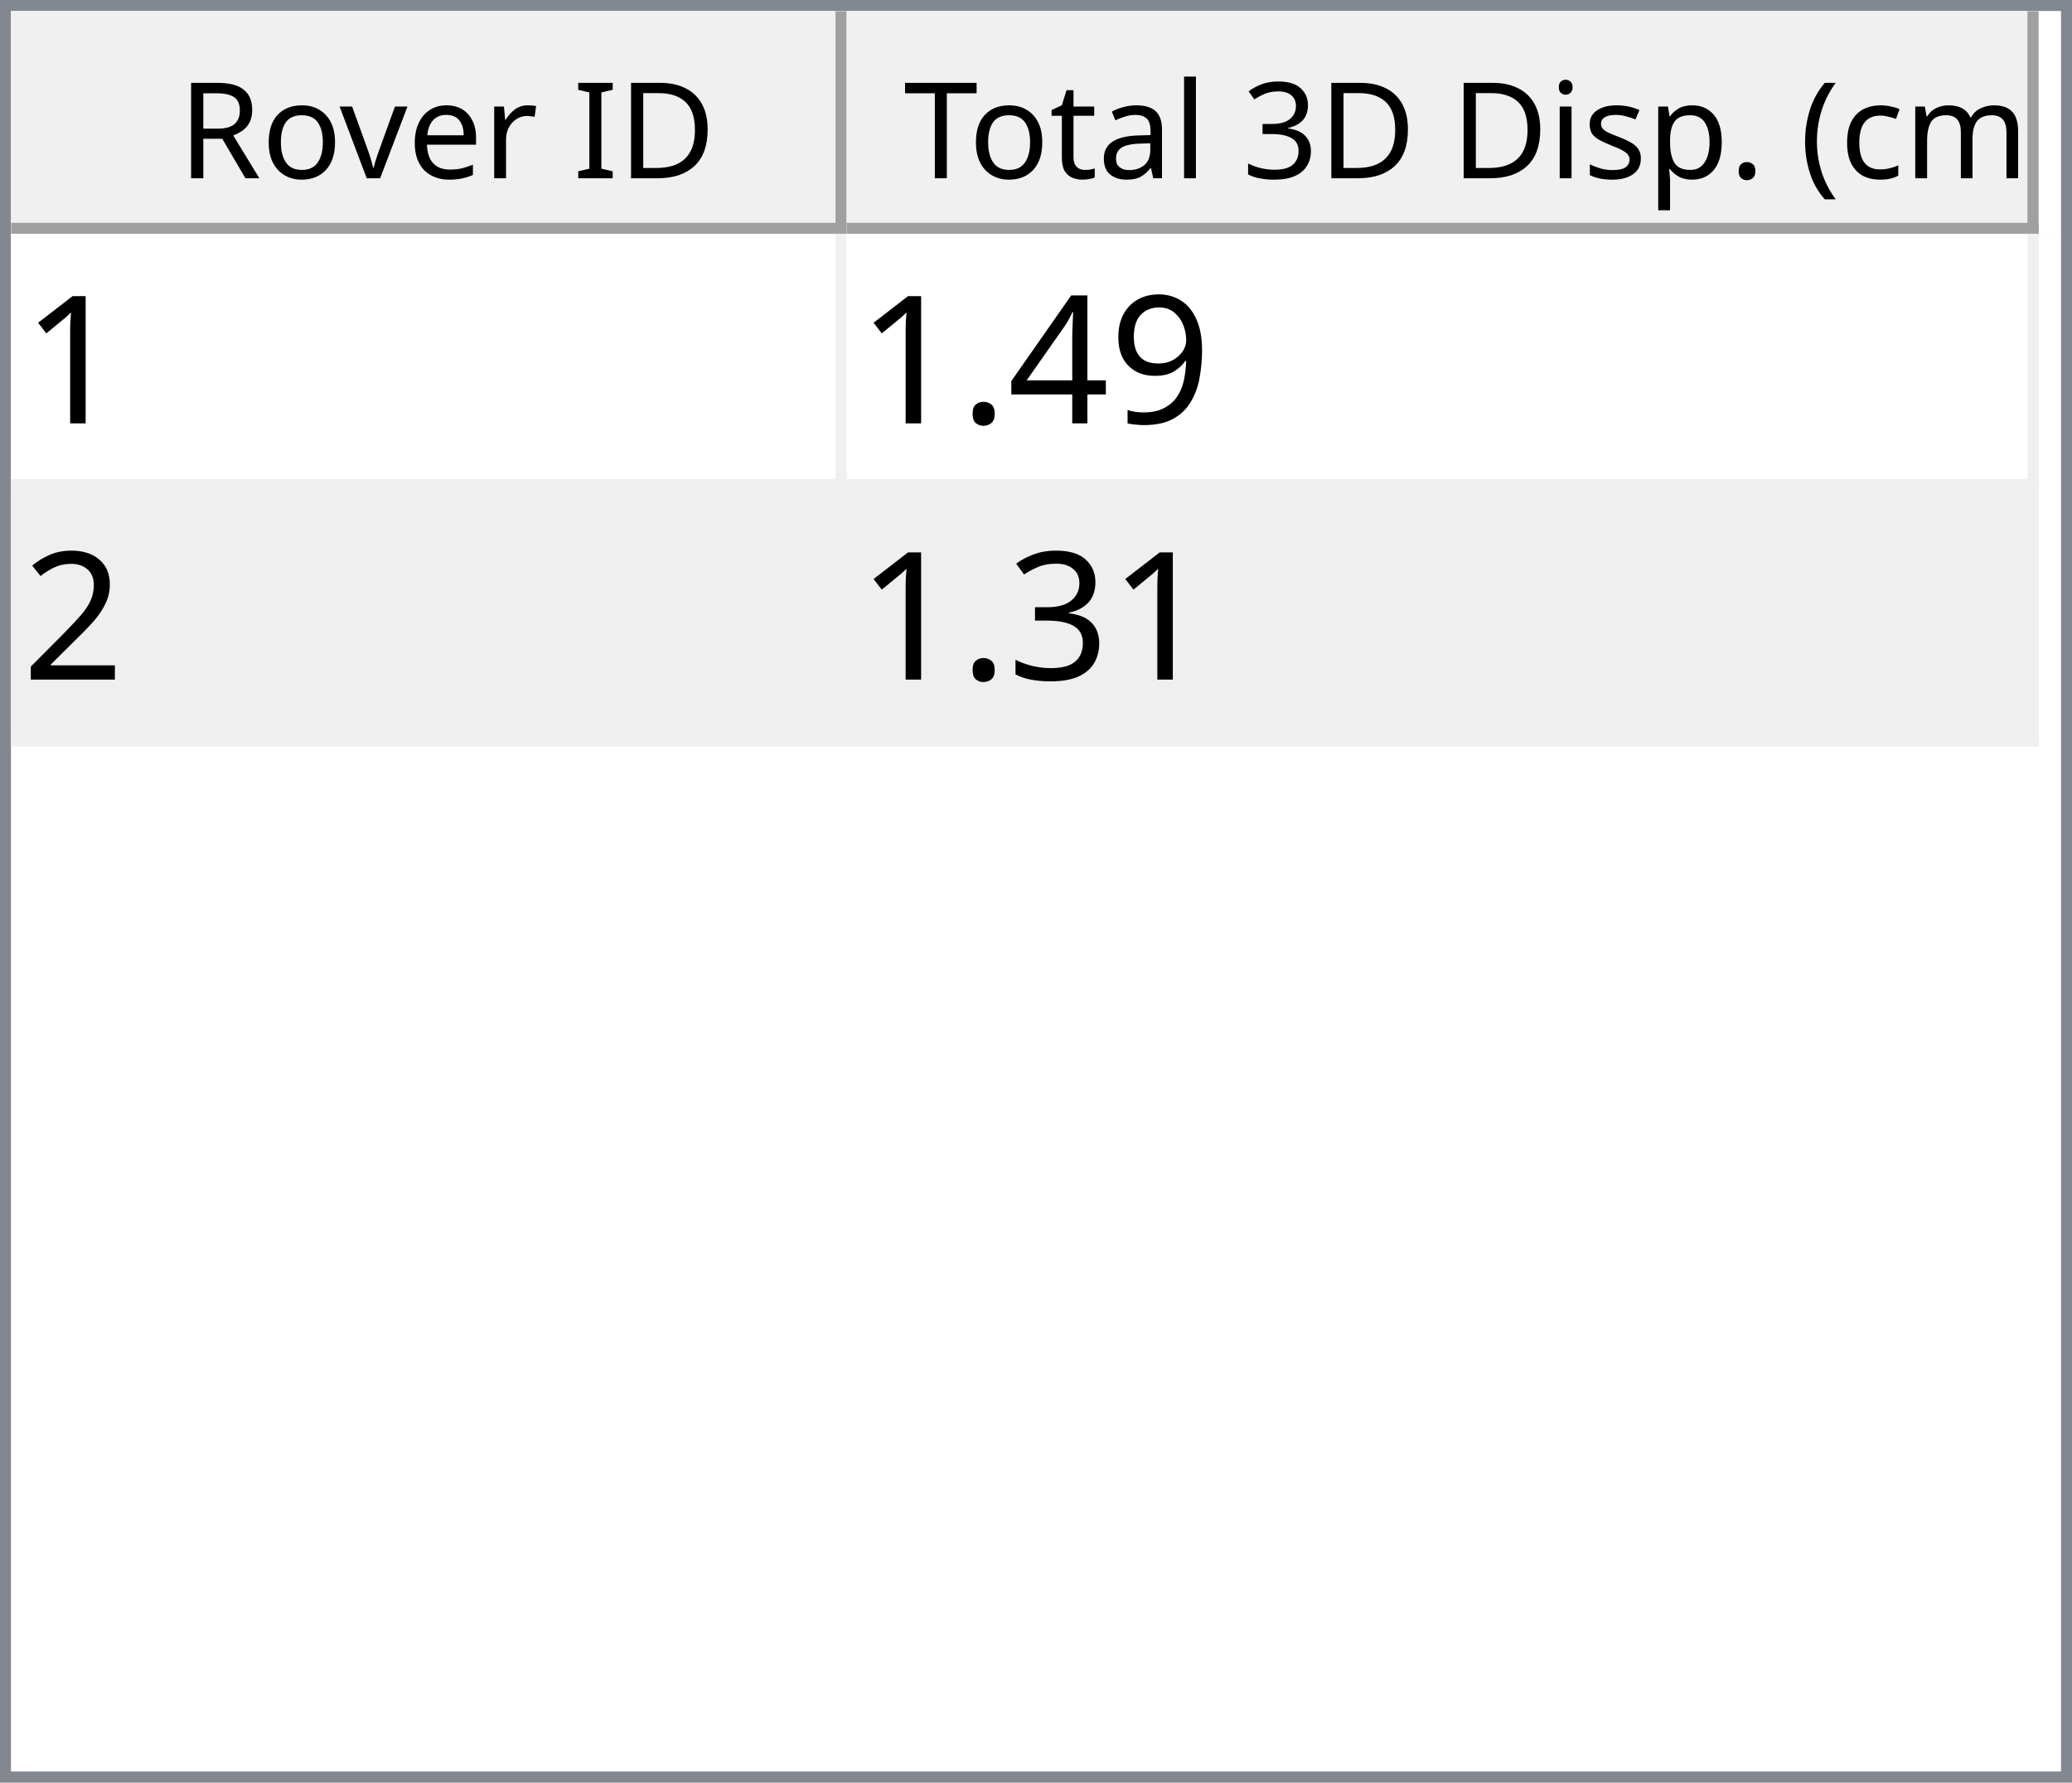
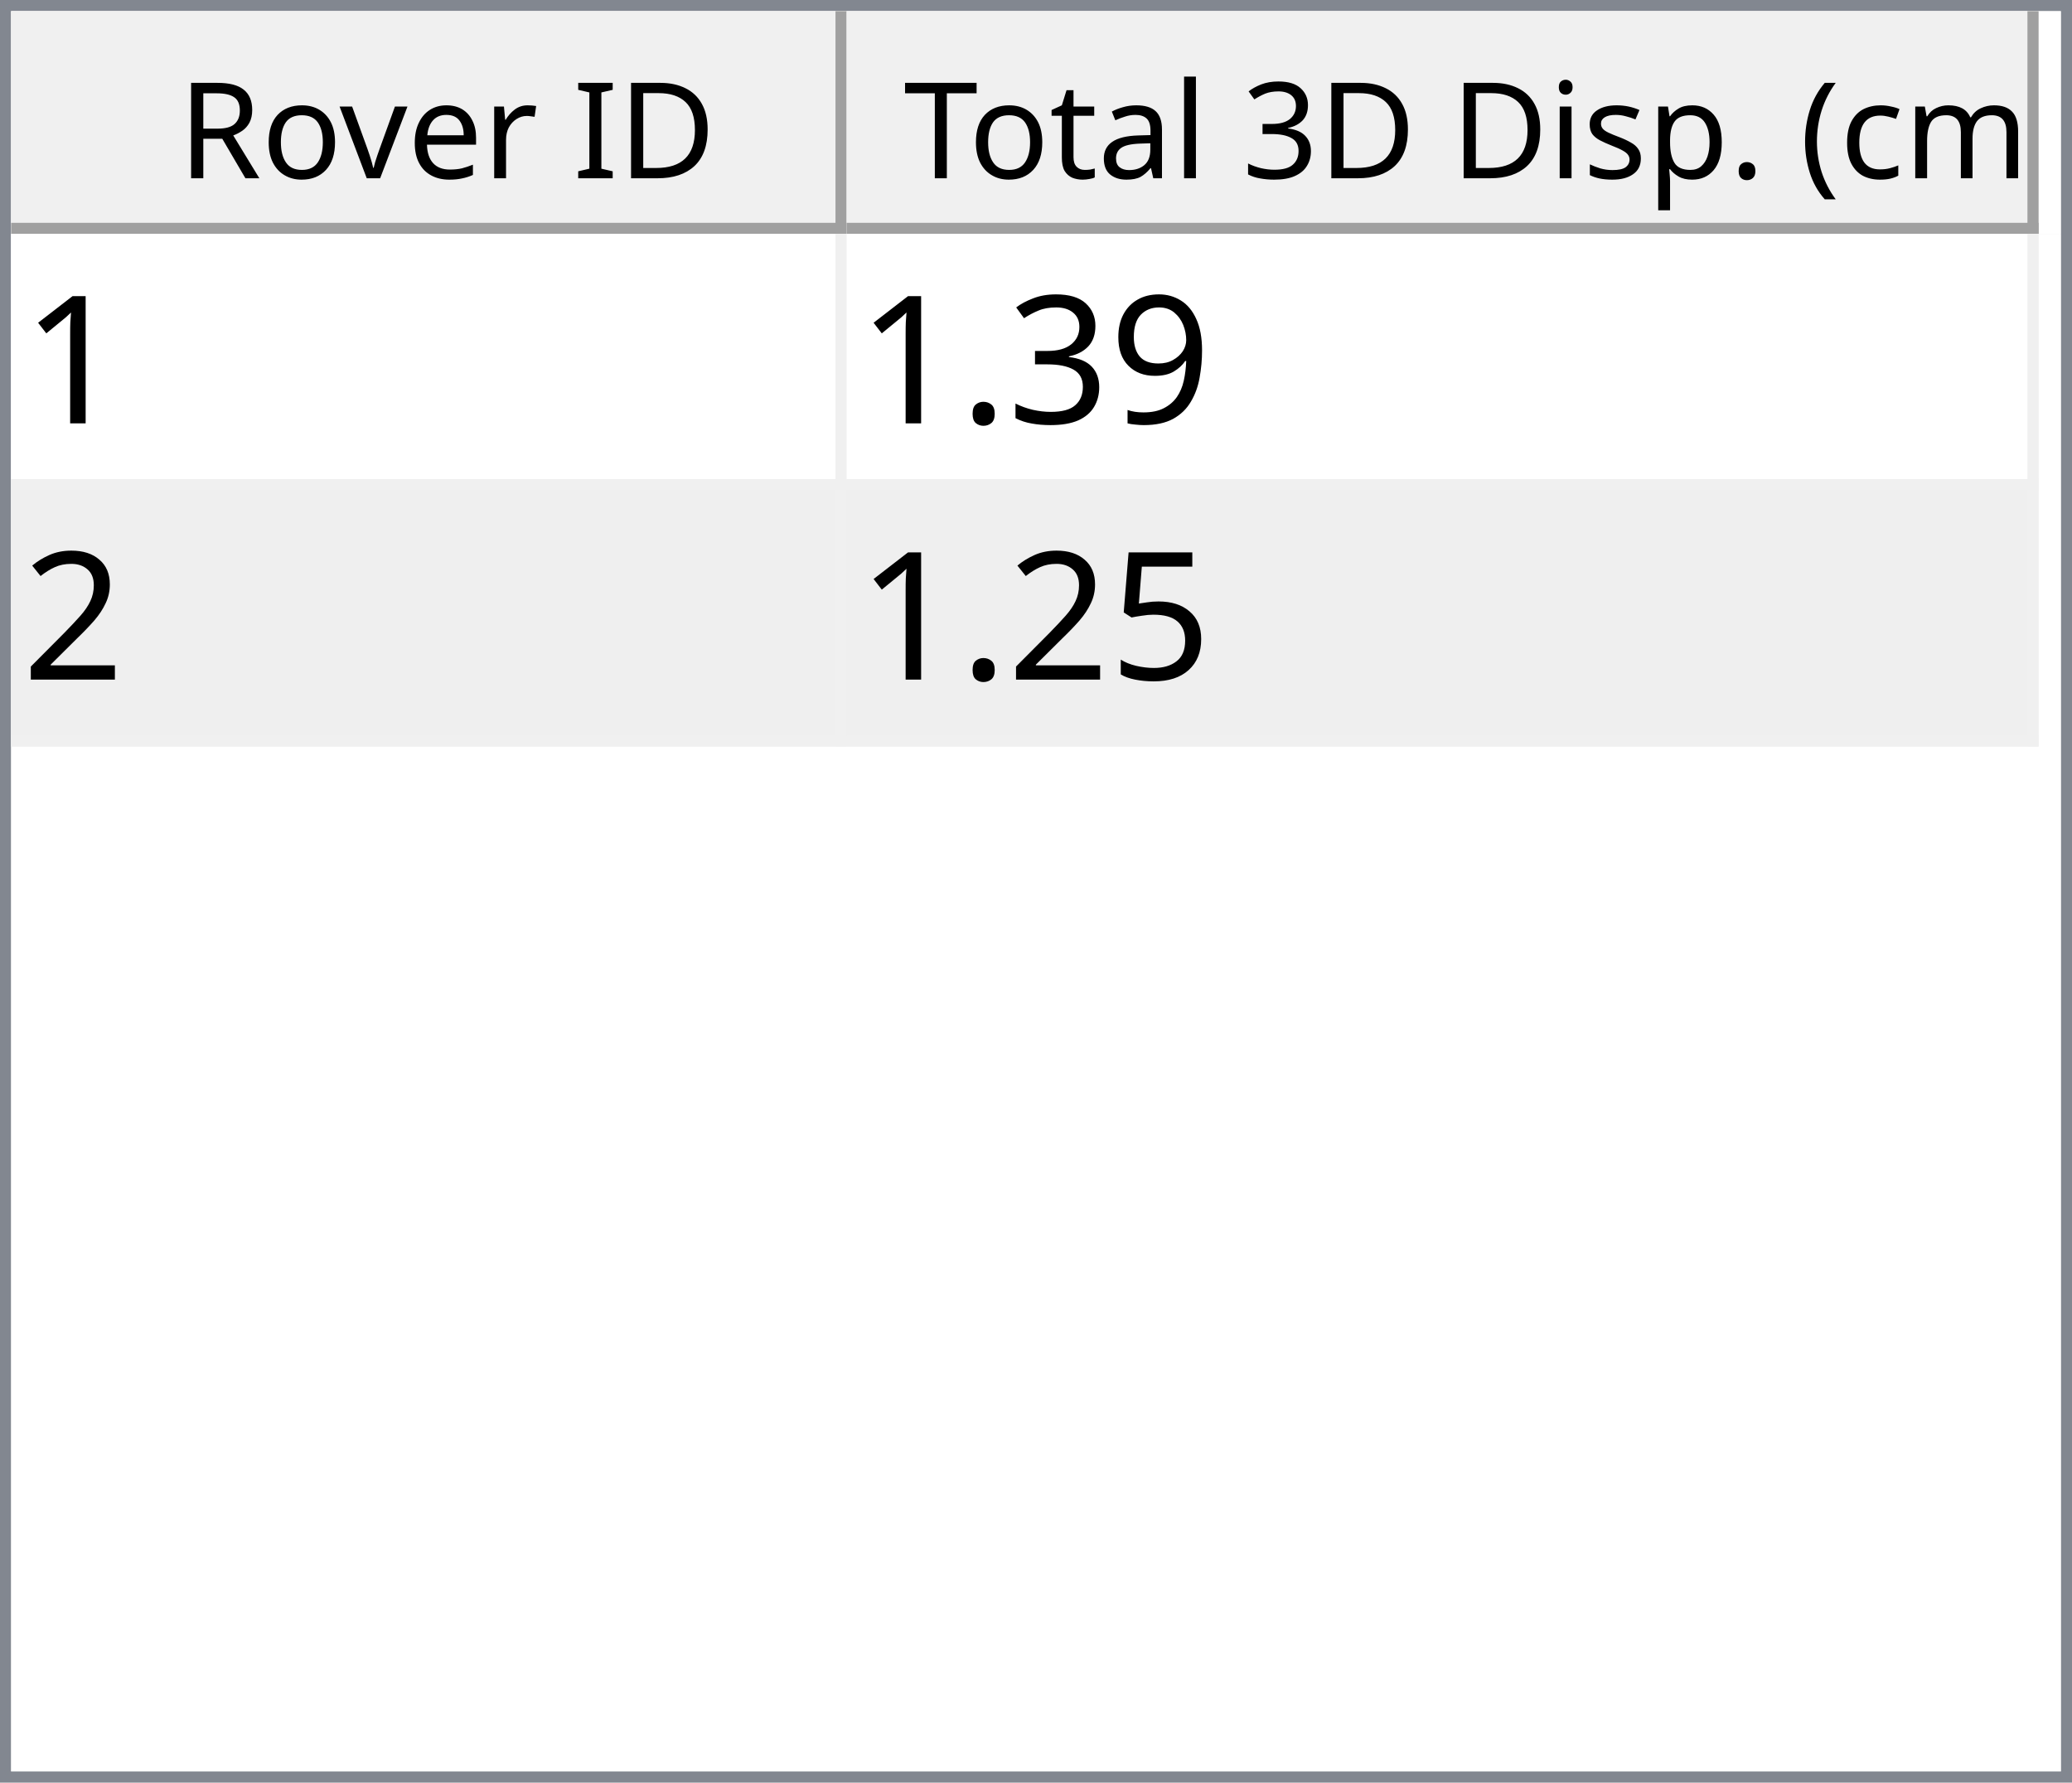
<svg xmlns="http://www.w3.org/2000/svg" style="fill-opacity:1; color-rendering:auto; color-interpolation:auto; text-rendering:auto; stroke:black; stroke-linecap:square; stroke-miterlimit:10; shape-rendering:auto; stroke-opacity:1; fill:black; stroke-dasharray:none; font-weight:normal; stroke-width:1; font-family:'Dialog'; font-style:normal; stroke-linejoin:miter; font-size:12px; stroke-dashoffset:0; image-rendering:auto;" width="186" height="160">
  <defs id="genericDefs" />
  <g>
    <defs id="defs1">
      <clipPath clipPathUnits="userSpaceOnUse" id="clipPath1">
        <path d="M0 0 L186 0 L186 160 L0 160 L0 0 Z" />
      </clipPath>
      <clipPath clipPathUnits="userSpaceOnUse" id="clipPath2">
        <path d="M0 0 L0 160 L186 160 L186 0 Z" />
      </clipPath>
      <clipPath clipPathUnits="userSpaceOnUse" id="clipPath3">
        <path d="M0 0 L0 20 L184 20 L184 0 Z" />
      </clipPath>
      <clipPath clipPathUnits="userSpaceOnUse" id="clipPath4">
        <path d="M0 0 L0 20 L75 20 L75 0 Z" />
      </clipPath>
      <clipPath clipPathUnits="userSpaceOnUse" id="clipPath5">
        <path d="M1 1 L1 19 L74 19 L74 1 Z" />
      </clipPath>
      <clipPath clipPathUnits="userSpaceOnUse" id="clipPath6">
        <path d="M0 0 L0 18 L73 18 L73 0 Z" />
      </clipPath>
      <clipPath clipPathUnits="userSpaceOnUse" id="clipPath7">
        <path d="M-0.5 -0.5 L-0.5 19.5 L74.5 19.5 L74.5 -0.5 Z" />
      </clipPath>
      <clipPath clipPathUnits="userSpaceOnUse" id="clipPath8">
        <path d="M0 0 L0 20 L107 20 L107 0 Z" />
      </clipPath>
      <clipPath clipPathUnits="userSpaceOnUse" id="clipPath9">
        <path d="M1 1 L1 19 L106 19 L106 1 Z" />
      </clipPath>
      <clipPath clipPathUnits="userSpaceOnUse" id="clipPath10">
        <path d="M0 0 L0 18 L105 18 L105 0 Z" />
      </clipPath>
      <clipPath clipPathUnits="userSpaceOnUse" id="clipPath11">
        <path d="M-0.5 -0.5 L-0.5 19.5 L106.5 19.5 L106.5 -0.5 Z" />
      </clipPath>
      <clipPath clipPathUnits="userSpaceOnUse" id="clipPath12">
        <path d="M0 0 L0 138 L184 138 L184 0 Z" />
      </clipPath>
      <clipPath clipPathUnits="userSpaceOnUse" id="clipPath13">
        <path d="M0 0 L0 46 L182 46 L182 0 Z" />
      </clipPath>
      <clipPath clipPathUnits="userSpaceOnUse" id="clipPath14">
        <path d="M-0.5 -0.5 L-0.5 45.5 L181.5 45.5 L181.5 -0.5 Z" />
      </clipPath>
      <clipPath clipPathUnits="userSpaceOnUse" id="clipPath15">
        <path d="M0 0 L0 22 L74 22 L74 0 Z" />
      </clipPath>
      <clipPath clipPathUnits="userSpaceOnUse" id="clipPath16">
        <path d="M0 0 L0 22 L106 22 L106 0 Z" />
      </clipPath>
      <font horiz-adv-x="64.551" id="font1">
        <font-face ascent="107.91" descent="25.098" units-per-em="100" style="font-style:normal; font-family:Segoe UI; font-weight:normal;" />
        <missing-glyph horiz-adv-x="64.551" d="M8.109 0 L8.109 68.266 L56.453 68.266 L56.453 0 L8.109 0 ZM15.328 7.234 L49.219 7.234 L49.219 61.031 L15.328 61.031 L15.328 7.234 Z" />
        <glyph unicode="D" horiz-adv-x="70.117" d="M9.188 0 L9.188 70.016 L28.516 70.016 Q65.531 70.016 65.531 35.891 Q65.531 19.672 55.25 9.836 Q44.969 0 27.734 0 L9.188 0 ZM17.391 62.594 L17.391 7.422 L27.828 7.422 Q41.609 7.422 49.273 14.797 Q56.938 22.172 56.938 35.688 Q56.938 62.594 28.328 62.594 L17.391 62.594 Z" />
        <glyph unicode="I" horiz-adv-x="26.611" d="M17.391 0 L9.188 0 L9.188 70.016 L17.391 70.016 L17.391 0 Z" />
        <glyph unicode=" " horiz-adv-x="27.393" d="" />
        <glyph unicode="r" horiz-adv-x="34.766" d="M34.188 41.891 Q32.078 43.5 28.125 43.5 Q23 43.5 19.555 38.672 Q16.109 33.844 16.109 25.484 L16.109 0 L8.109 0 L8.109 50 L16.109 50 L16.109 39.703 L16.312 39.703 Q18.016 44.969 21.531 47.922 Q25.047 50.875 29.391 50.875 Q32.516 50.875 34.188 50.203 L34.188 41.891 Z" />
        <glyph unicode="e" horiz-adv-x="52.295" d="M48.297 23 L12.984 23 Q13.188 14.656 17.484 10.109 Q21.781 5.562 29.297 5.562 Q37.75 5.562 44.828 11.141 L44.828 3.609 Q38.234 -1.172 27.391 -1.172 Q16.797 -1.172 10.742 5.641 Q4.688 12.453 4.688 24.812 Q4.688 36.469 11.305 43.82 Q17.922 51.172 27.734 51.172 Q37.547 51.172 42.922 44.828 Q48.297 38.484 48.297 27.203 L48.297 23 ZM40.094 29.781 Q40.047 36.719 36.75 40.578 Q33.453 44.438 27.594 44.438 Q21.922 44.438 17.969 40.383 Q14.016 36.328 13.094 29.781 L40.094 29.781 Z" />
        <glyph unicode="v" horiz-adv-x="47.9" d="M47.406 50 L27.484 0 L19.625 0 L0.688 50 L9.469 50 L22.172 13.672 Q23.578 9.672 23.922 6.688 L24.125 6.688 Q24.609 10.453 25.688 13.484 L38.969 50 L47.406 50 Z" />
        <glyph unicode="o" horiz-adv-x="58.594" d="M29 -1.172 Q17.922 -1.172 11.305 5.836 Q4.688 12.844 4.688 24.422 Q4.688 37.016 11.57 44.094 Q18.453 51.172 30.172 51.172 Q41.359 51.172 47.633 44.289 Q53.906 37.406 53.906 25.203 Q53.906 13.234 47.141 6.031 Q40.375 -1.172 29 -1.172 ZM29.594 44.438 Q21.875 44.438 17.383 39.188 Q12.891 33.938 12.891 24.703 Q12.891 15.828 17.43 10.695 Q21.969 5.562 29.594 5.562 Q37.359 5.562 41.531 10.594 Q45.703 15.625 45.703 24.906 Q45.703 34.281 41.531 39.359 Q37.359 44.438 29.594 44.438 Z" />
        <glyph unicode="R" horiz-adv-x="59.814" d="M59.375 0 L49.609 0 L37.891 19.625 Q36.281 22.359 34.766 24.289 Q33.25 26.219 31.664 27.438 Q30.078 28.656 28.25 29.219 Q26.422 29.781 24.125 29.781 L17.391 29.781 L17.391 0 L9.188 0 L9.188 70.016 L30.078 70.016 Q34.672 70.016 38.555 68.867 Q42.438 67.719 45.289 65.375 Q48.141 63.031 49.758 59.547 Q51.375 56.062 51.375 51.375 Q51.375 47.703 50.273 44.656 Q49.172 41.609 47.148 39.211 Q45.125 36.812 42.266 35.133 Q39.406 33.453 35.844 32.516 L35.844 32.328 Q37.594 31.547 38.891 30.547 Q40.188 29.547 41.359 28.18 Q42.531 26.812 43.68 25.078 Q44.828 23.344 46.234 21.047 L59.375 0 ZM17.391 62.594 L17.391 37.203 L28.516 37.203 Q31.594 37.203 34.203 38.133 Q36.812 39.062 38.719 40.797 Q40.625 42.531 41.703 45.047 Q42.781 47.562 42.781 50.688 Q42.781 56.297 39.141 59.445 Q35.5 62.594 28.609 62.594 L17.391 62.594 Z" />
        <glyph unicode=")" horiz-adv-x="30.176" d="M8.297 -15.922 L1.172 -15.922 Q16.406 2.344 16.406 26.812 Q16.406 51.469 1.078 70.016 L8.297 70.016 Q23.531 52.156 23.531 26.703 Q23.531 1.375 8.297 -15.922 Z" />
        <glyph unicode="m" horiz-adv-x="86.133" d="M79.109 0 L71.094 0 L71.094 28.719 Q71.094 37.016 68.531 40.727 Q65.969 44.438 59.906 44.438 Q54.781 44.438 51.195 39.75 Q47.609 35.062 47.609 28.516 L47.609 0 L39.594 0 L39.594 29.688 Q39.594 44.438 28.219 44.438 Q22.953 44.438 19.531 40.016 Q16.109 35.594 16.109 28.516 L16.109 0 L8.109 0 L8.109 50 L16.109 50 L16.109 42.094 L16.312 42.094 Q21.625 51.172 31.844 51.172 Q36.969 51.172 40.773 48.312 Q44.578 45.453 46 40.828 Q51.562 51.172 62.594 51.172 Q79.109 51.172 79.109 30.812 L79.109 0 Z" />
        <glyph unicode="c" horiz-adv-x="46.191" d="M42.188 2.297 Q36.422 -1.172 28.516 -1.172 Q17.828 -1.172 11.258 5.789 Q4.688 12.75 4.688 23.828 Q4.688 36.188 11.766 43.68 Q18.844 51.172 30.672 51.172 Q37.25 51.172 42.281 48.734 L42.281 40.531 Q36.719 44.438 30.375 44.438 Q22.703 44.438 17.797 38.945 Q12.891 33.453 12.891 24.516 Q12.891 15.719 17.508 10.641 Q22.125 5.562 29.891 5.562 Q36.422 5.562 42.188 9.906 L42.188 2.297 Z" />
        <glyph unicode="(" horiz-adv-x="30.176" d="M29.109 -15.922 L21.969 -15.922 Q6.844 1.375 6.844 26.703 Q6.844 52.156 21.969 70.016 L29.203 70.016 Q13.875 51.469 13.875 26.812 Q13.875 2.344 29.109 -15.922 Z" />
        <glyph unicode="." horiz-adv-x="21.68" d="M10.891 -1.078 Q8.641 -1.078 7.055 0.539 Q5.469 2.156 5.469 4.391 Q5.469 6.641 7.055 8.273 Q8.641 9.906 10.891 9.906 Q13.188 9.906 14.797 8.273 Q16.406 6.641 16.406 4.391 Q16.406 2.156 14.797 0.539 Q13.188 -1.078 10.891 -1.078 Z" />
        <glyph unicode="p" horiz-adv-x="58.789" d="M16.312 7.234 L16.109 7.234 L16.109 -23 L8.109 -23 L8.109 50 L16.109 50 L16.109 41.219 L16.312 41.219 Q22.219 51.172 33.594 51.172 Q43.266 51.172 48.688 44.461 Q54.109 37.75 54.109 26.469 Q54.109 13.922 48 6.375 Q41.891 -1.172 31.297 -1.172 Q21.578 -1.172 16.312 7.234 ZM16.109 27.391 L16.109 20.406 Q16.109 14.203 20.141 9.883 Q24.172 5.562 30.375 5.562 Q37.641 5.562 41.773 11.133 Q45.906 16.703 45.906 26.609 Q45.906 34.969 42.047 39.703 Q38.188 44.438 31.594 44.438 Q24.609 44.438 20.359 39.578 Q16.109 34.719 16.109 27.391 Z" />
        <glyph unicode="s" horiz-adv-x="42.432" d="M5.078 1.812 L5.078 10.406 Q11.625 5.562 19.484 5.562 Q30.031 5.562 30.031 12.594 Q30.031 14.594 29.125 15.992 Q28.219 17.391 26.68 18.461 Q25.141 19.531 23.07 20.383 Q21 21.234 18.609 22.172 Q15.281 23.484 12.766 24.828 Q10.25 26.172 8.57 27.859 Q6.891 29.547 6.031 31.695 Q5.172 33.844 5.172 36.719 Q5.172 40.234 6.789 42.945 Q8.406 45.656 11.086 47.484 Q13.766 49.312 17.211 50.242 Q20.656 51.172 24.312 51.172 Q30.812 51.172 35.938 48.922 L35.938 40.828 Q30.422 44.438 23.25 44.438 Q21 44.438 19.195 43.922 Q17.391 43.406 16.094 42.477 Q14.797 41.547 14.086 40.258 Q13.375 38.969 13.375 37.406 Q13.375 35.453 14.086 34.133 Q14.797 32.812 16.164 31.789 Q17.531 30.766 19.484 29.938 Q21.438 29.109 23.922 28.125 Q27.25 26.859 29.883 25.516 Q32.516 24.172 34.375 22.484 Q36.234 20.797 37.234 18.602 Q38.234 16.406 38.234 13.375 Q38.234 9.672 36.602 6.938 Q34.969 4.203 32.234 2.398 Q29.5 0.594 25.93 -0.289 Q22.359 -1.172 18.453 -1.172 Q10.75 -1.172 5.078 1.812 Z" />
        <glyph unicode="i" horiz-adv-x="24.219" d="M12.203 62.703 Q10.062 62.703 8.547 64.164 Q7.031 65.625 7.031 67.875 Q7.031 70.125 8.547 71.609 Q10.062 73.094 12.203 73.094 Q14.406 73.094 15.945 71.609 Q17.484 70.125 17.484 67.875 Q17.484 65.719 15.945 64.211 Q14.406 62.703 12.203 62.703 ZM16.109 0 L8.109 0 L8.109 50 L16.109 50 L16.109 0 Z" />
        <glyph unicode="3" horiz-adv-x="53.906" d="M46.531 19.828 Q46.531 15.094 44.75 11.211 Q42.969 7.328 39.719 4.57 Q36.469 1.812 31.93 0.297 Q27.391 -1.219 21.922 -1.219 Q11.922 -1.219 6 2.594 L6 11.188 Q13.094 5.609 22.219 5.609 Q25.875 5.609 28.828 6.539 Q31.781 7.469 33.906 9.227 Q36.031 10.984 37.18 13.477 Q38.328 15.969 38.328 19.094 Q38.328 32.812 18.797 32.812 L12.984 32.812 L12.984 39.594 L18.5 39.594 Q35.797 39.594 35.797 52.484 Q35.797 64.406 22.609 64.406 Q15.188 64.406 8.688 59.422 L8.688 67.188 Q15.375 71.188 24.609 71.188 Q29 71.188 32.57 69.969 Q36.141 68.75 38.68 66.555 Q41.219 64.359 42.609 61.281 Q44 58.203 44 54.5 Q44 40.672 30.031 36.719 L30.031 36.531 Q33.594 36.141 36.625 34.797 Q39.656 33.453 41.852 31.305 Q44.047 29.156 45.289 26.25 Q46.531 23.344 46.531 19.828 Z" />
        <glyph unicode="l" horiz-adv-x="24.219" d="M16.109 0 L8.109 0 L8.109 74.031 L16.109 74.031 L16.109 0 Z" />
        <glyph unicode="a" horiz-adv-x="50.879" d="M43.891 0 L35.891 0 L35.891 7.812 L35.688 7.812 Q30.469 -1.172 20.312 -1.172 Q12.844 -1.172 8.617 2.781 Q4.391 6.734 4.391 13.281 Q4.391 27.297 20.906 29.594 L35.891 31.688 Q35.891 44.438 25.594 44.438 Q16.547 44.438 9.281 38.281 L9.281 46.484 Q16.656 51.172 26.266 51.172 Q43.891 51.172 43.891 32.516 L43.891 0 ZM35.891 25.297 L23.828 23.641 Q18.266 22.859 15.43 20.875 Q12.594 18.891 12.594 13.875 Q12.594 10.203 15.211 7.883 Q17.828 5.562 22.172 5.562 Q28.125 5.562 32.008 9.742 Q35.891 13.922 35.891 20.312 L35.891 25.297 Z" />
        <glyph unicode="t" horiz-adv-x="33.887" d="M31.297 0.484 Q28.469 -1.078 23.828 -1.078 Q10.688 -1.078 10.688 13.578 L10.688 43.172 L2.094 43.172 L2.094 50 L10.688 50 L10.688 62.203 L18.703 64.797 L18.703 50 L31.297 50 L31.297 43.172 L18.703 43.172 L18.703 14.984 Q18.703 9.969 20.414 7.82 Q22.125 5.672 26.078 5.672 Q29.109 5.672 31.297 7.328 L31.297 0.484 Z" />
        <glyph unicode="T" horiz-adv-x="52.393" d="M50.594 62.594 L30.375 62.594 L30.375 0 L22.172 0 L22.172 62.594 L2 62.594 L2 70.016 L50.594 70.016 L50.594 62.594 Z" />
      </font>
      <font horiz-adv-x="75.0" id="font2">
        <font-face ascent="100.537" descent="21.973" units-per-em="100" style="font-style:normal; font-family:sans-serif; font-weight:normal;" />
        <missing-glyph horiz-adv-x="75.0" d="M12.5 0 L12.5 62.5 L62.5 62.5 L62.5 0 L12.5 0 ZM14.062 1.562 L60.938 1.562 L60.938 60.938 L14.062 60.938 L14.062 1.562 Z" />
        <glyph unicode="1" horiz-adv-x="55.615" d="M37.25 0 L28.469 0 L28.469 56 Q25.297 52.984 20.141 49.953 Q14.984 46.922 10.891 45.406 L10.891 53.906 Q18.266 57.375 23.781 62.305 Q29.297 67.234 31.594 71.875 L37.25 71.875 L37.25 0 Z" />
        <glyph unicode="9" horiz-adv-x="55.615" d="M5.469 16.547 L13.922 17.328 Q14.984 11.375 18.016 8.688 Q21.047 6 25.781 6 Q29.828 6 32.883 7.859 Q35.938 9.719 37.891 12.82 Q39.844 15.922 41.164 21.195 Q42.484 26.469 42.484 31.938 Q42.484 32.516 42.438 33.688 Q39.797 29.5 35.234 26.883 Q30.672 24.266 25.344 24.266 Q16.453 24.266 10.305 30.711 Q4.156 37.156 4.156 47.703 Q4.156 58.594 10.578 65.234 Q17 71.875 26.656 71.875 Q33.641 71.875 39.43 68.117 Q45.219 64.359 48.219 57.398 Q51.219 50.438 51.219 37.25 Q51.219 23.531 48.242 15.406 Q45.266 7.281 39.383 3.031 Q33.5 -1.219 25.594 -1.219 Q17.188 -1.219 11.867 3.445 Q6.547 8.109 5.469 16.547 ZM41.453 48.141 Q41.453 55.719 37.43 60.156 Q33.406 64.594 27.734 64.594 Q21.875 64.594 17.531 59.812 Q13.188 55.031 13.188 47.406 Q13.188 40.578 17.312 36.305 Q21.438 32.031 27.484 32.031 Q33.594 32.031 37.523 36.305 Q41.453 40.578 41.453 48.141 Z" />
-         <glyph unicode="4" horiz-adv-x="55.615" d="M32.328 0 L32.328 17.141 L1.266 17.141 L1.266 25.203 L33.938 71.578 L41.109 71.578 L41.109 25.203 L50.781 25.203 L50.781 17.141 L41.109 17.141 L41.109 0 L32.328 0 ZM32.328 25.203 L32.328 57.469 L9.906 25.203 L32.328 25.203 Z" />
+         <glyph unicode="3" horiz-adv-x="55.615" d="M4.203 18.891 L12.984 20.062 Q14.5 12.594 18.141 9.297 Q21.781 6 27 6 Q33.203 6 37.477 10.297 Q41.75 14.594 41.75 20.953 Q41.75 27 37.797 30.93 Q33.844 34.859 27.734 34.859 Q25.25 34.859 21.531 33.891 L22.516 41.609 Q23.391 41.5 23.922 41.5 Q29.547 41.5 34.039 44.43 Q38.531 47.359 38.531 53.469 Q38.531 58.297 35.258 61.477 Q31.984 64.656 26.812 64.656 Q21.688 64.656 18.266 61.43 Q14.844 58.203 13.875 51.766 L5.078 53.328 Q6.688 62.156 12.398 67.016 Q18.109 71.875 26.609 71.875 Q32.469 71.875 37.398 69.359 Q42.328 66.844 44.945 62.5 Q47.562 58.156 47.562 53.266 Q47.562 48.641 45.07 44.828 Q42.578 41.016 37.703 38.766 Q44.047 37.312 47.562 32.695 Q51.078 28.078 51.078 21.141 Q51.078 11.766 44.242 5.25 Q37.406 -1.266 26.953 -1.266 Q17.531 -1.266 11.305 4.352 Q5.078 9.969 4.203 18.891 Z" />
        <glyph unicode="." horiz-adv-x="27.783" d="M9.078 0 L9.078 10.016 L19.094 10.016 L19.094 0 L9.078 0 Z" />
        <glyph unicode="2" horiz-adv-x="55.615" d="M50.344 8.453 L50.344 0 L3.031 0 Q2.938 3.172 4.047 6.109 Q5.859 10.938 9.836 15.625 Q13.812 20.312 21.344 26.469 Q33.016 36.031 37.117 41.625 Q41.219 47.219 41.219 52.203 Q41.219 57.422 37.477 61.008 Q33.734 64.594 27.734 64.594 Q21.391 64.594 17.578 60.789 Q13.766 56.984 13.719 50.25 L4.688 51.172 Q5.609 61.281 11.664 66.578 Q17.719 71.875 27.938 71.875 Q38.234 71.875 44.242 66.164 Q50.25 60.453 50.25 52 Q50.25 47.703 48.492 43.555 Q46.734 39.406 42.656 34.812 Q38.578 30.219 29.109 22.219 Q21.188 15.578 18.945 13.211 Q16.703 10.844 15.234 8.453 L50.344 8.453 Z" />
-         <glyph unicode="3" horiz-adv-x="55.615" d="M4.203 18.891 L12.984 20.062 Q14.5 12.594 18.141 9.297 Q21.781 6 27 6 Q33.203 6 37.477 10.297 Q41.75 14.594 41.75 20.953 Q41.75 27 37.797 30.93 Q33.844 34.859 27.734 34.859 Q25.25 34.859 21.531 33.891 L22.516 41.609 Q23.391 41.5 23.922 41.5 Q29.547 41.5 34.039 44.43 Q38.531 47.359 38.531 53.469 Q38.531 58.297 35.258 61.477 Q31.984 64.656 26.812 64.656 Q21.688 64.656 18.266 61.43 Q14.844 58.203 13.875 51.766 L5.078 53.328 Q6.688 62.156 12.398 67.016 Q18.109 71.875 26.609 71.875 Q32.469 71.875 37.398 69.359 Q42.328 66.844 44.945 62.5 Q47.562 58.156 47.562 53.266 Q47.562 48.641 45.07 44.828 Q42.578 41.016 37.703 38.766 Q44.047 37.312 47.562 32.695 Q51.078 28.078 51.078 21.141 Q51.078 11.766 44.242 5.25 Q37.406 -1.266 26.953 -1.266 Q17.531 -1.266 11.305 4.352 Q5.078 9.969 4.203 18.891 Z" />
+         <glyph unicode="5" horiz-adv-x="55.615" d="M4.156 18.75 L13.375 19.531 Q14.406 12.797 18.141 9.398 Q21.875 6 27.156 6 Q33.5 6 37.891 10.789 Q42.281 15.578 42.281 23.484 Q42.281 31 38.062 35.352 Q33.844 39.703 27 39.703 Q22.75 39.703 19.336 37.773 Q15.922 35.844 13.969 32.766 L5.719 33.844 L12.641 70.609 L48.25 70.609 L48.25 62.203 L19.672 62.203 L15.828 42.969 Q22.266 47.469 29.344 47.469 Q38.719 47.469 45.164 40.969 Q51.609 34.469 51.609 24.266 Q51.609 14.547 45.953 7.469 Q39.062 -1.219 27.156 -1.219 Q17.391 -1.219 11.211 4.25 Q5.031 9.719 4.156 18.75 Z" />
      </font>
    </defs>
    <g style="fill:white; stroke:white;">
      <rect x="0" y="0" width="186" style="clip-path:url(#clipPath1); stroke:none;" height="160" />
    </g>
    <g style="fill:white; text-rendering:optimizeSpeed; color-rendering:optimizeSpeed; image-rendering:optimizeSpeed; shape-rendering:crispEdges; stroke:white; color-interpolation:sRGB;">
      <rect x="0" width="186" height="160" y="0" style="stroke:none;" />
      <path style="stroke:none;" d="M0 160 L186 160 L186 0 L0 0 Z" />
    </g>
    <g style="fill:rgb(240,240,240); font-family:'Segoe UI'; stroke:rgb(240,240,240);">
      <rect x="0" y="0" width="186" style="clip-path:url(#clipPath2); stroke:none;" height="160" />
    </g>
    <g style="fill:rgb(130,135,144); font-family:'Segoe UI'; stroke:rgb(130,135,144);">
      <path d="M0 0 L186 0 L186 160 L0 160 L0 0 ZM1 1 L185 1 L185 159 L1 159 L1 1 Z" style="fill-rule:evenodd; clip-path:url(#clipPath2); stroke:none;" />
    </g>
    <g style="fill:white; font-family:'Segoe UI'; stroke:white;" transform="translate(1,1)">
      <rect x="0" y="0" width="184" style="clip-path:url(#clipPath3); stroke:none;" height="20" />
    </g>
    <g style="fill:rgb(240,240,240); font-family:'Segoe UI'; stroke:rgb(240,240,240);" transform="translate(1,1)">
      <rect x="0" y="0" width="75" style="clip-path:url(#clipPath4); stroke:none;" height="20" />
    </g>
    <g style="font-family:'Segoe UI';" transform="translate(2,2)">
      <text x="14" xml:space="preserve" y="14" style="clip-path:url(#clipPath6); stroke:none;">Rover ID</text>
    </g>
    <g style="fill:rgb(160,160,160); font-family:'Segoe UI'; stroke:rgb(160,160,160); stroke-linejoin:bevel;" transform="translate(1.5,1.5)">
      <line x1="74" x2="74" y1="0" style="fill:none; clip-path:url(#clipPath7);" y2="19" />
    </g>
    <g style="fill:rgb(160,160,160); font-family:'Segoe UI'; stroke:rgb(160,160,160); stroke-linejoin:bevel;" transform="matrix(1,0,0,1,1,1) translate(0.5,0.5)">
      <line x1="0" x2="74" y1="19" style="fill:none; clip-path:url(#clipPath7);" y2="19" />
    </g>
    <g style="fill:rgb(240,240,240); font-family:'Segoe UI'; stroke:rgb(240,240,240);" transform="translate(76,1)">
      <rect x="0" y="0" width="107" style="clip-path:url(#clipPath8); stroke:none;" height="20" />
    </g>
    <g style="font-family:'Segoe UI';" transform="translate(77,2)">
      <text x="1" xml:space="preserve" y="14" style="clip-path:url(#clipPath10); stroke:none;"> Total 3D Disp. (cm)</text>
    </g>
    <g style="fill:rgb(160,160,160); font-family:'Segoe UI'; stroke:rgb(160,160,160); stroke-linejoin:bevel;" transform="translate(76.5,1.5)">
      <line x1="106" x2="106" y1="0" style="fill:none; clip-path:url(#clipPath11);" y2="19" />
    </g>
    <g style="fill:rgb(160,160,160); font-family:'Segoe UI'; stroke:rgb(160,160,160); stroke-linejoin:bevel;" transform="matrix(1,0,0,1,76,1) translate(0.5,0.5)">
      <line x1="0" x2="106" y1="19" style="fill:none; clip-path:url(#clipPath11);" y2="19" />
    </g>
    <g style="fill:white; font-family:'Segoe UI'; stroke:white;" transform="translate(1,21)">
      <rect x="0" y="0" width="184" style="clip-path:url(#clipPath12); stroke:none;" height="138" />
    </g>
    <g style="fill:rgb(240,240,240); font-size:16px; font-family:sans-serif; stroke:rgb(240,240,240);" transform="translate(1,21)">
      <rect x="0" y="0" width="182" style="clip-path:url(#clipPath13); stroke:none;" height="46" />
      <line transform="translate(0.5,0.5)" x1="0" x2="181" y1="22" style="clip-path:url(#clipPath14); fill:none; stroke-linejoin:bevel;" y2="22" />
    </g>
    <g transform="matrix(1,0,0,1,1,21) translate(0.5,0.5)" style="fill:rgb(240,240,240); font-size:16px; font-family:sans-serif; stroke:rgb(240,240,240); stroke-linejoin:bevel;">
      <line x1="0" x2="181" y1="45" style="fill:none; clip-path:url(#clipPath14);" y2="45" />
    </g>
    <g transform="matrix(1,0,0,1,1,21) translate(0.5,0.5)" style="fill:rgb(240,240,240); font-size:16px; font-family:sans-serif; stroke:rgb(240,240,240); stroke-linejoin:bevel;">
      <line x1="74" x2="74" y1="0" style="fill:none; clip-path:url(#clipPath14);" y2="45" />
    </g>
    <g transform="matrix(1,0,0,1,1,21) translate(0.5,0.5)" style="fill:rgb(240,240,240); font-size:16px; font-family:sans-serif; stroke:rgb(240,240,240); stroke-linejoin:bevel;">
      <line x1="181" x2="181" y1="0" style="fill:none; clip-path:url(#clipPath14);" y2="45" />
    </g>
    <g style="fill:white; font-size:16px; font-family:sans-serif; stroke:white;" transform="matrix(1,0,0,1,1,21)">
      <rect x="0" y="0" width="74" style="clip-path:url(#clipPath15); stroke:none;" height="22" />
      <text x="1" y="17" style="fill:black; clip-path:url(#clipPath15); stroke:none;" xml:space="preserve">1</text>
    </g>
    <g style="fill:white; font-size:16px; font-family:sans-serif; stroke:white;" transform="matrix(1,0,0,1,1,21) translate(75,0)">
      <rect x="0" y="0" width="106" style="clip-path:url(#clipPath16); stroke:none;" height="22" />
-       <text x="1" y="17" style="fill:black; clip-path:url(#clipPath16); stroke:none;" xml:space="preserve">1.49</text>
+       <text x="1" y="17" style="fill:black; clip-path:url(#clipPath16); stroke:none;" xml:space="preserve">1.39</text>
    </g>
    <g style="fill:rgb(239,239,239); font-size:16px; font-family:sans-serif; stroke:rgb(239,239,239);" transform="matrix(1,0,0,1,1,21) translate(0,23)">
      <rect x="0" y="0" width="74" style="clip-path:url(#clipPath15); stroke:none;" height="22" />
      <text x="1" y="17" style="fill:black; clip-path:url(#clipPath15); stroke:none;" xml:space="preserve">2</text>
    </g>
    <g style="fill:rgb(239,239,239); font-size:16px; font-family:sans-serif; stroke:rgb(239,239,239);" transform="matrix(1,0,0,1,1,21) translate(75,23)">
      <rect x="0" y="0" width="106" style="clip-path:url(#clipPath16); stroke:none;" height="22" />
-       <text x="1" y="17" style="fill:black; clip-path:url(#clipPath16); stroke:none;" xml:space="preserve">1.31</text>
+       <text x="1" y="17" style="fill:black; clip-path:url(#clipPath16); stroke:none;" xml:space="preserve">1.25</text>
    </g>
  </g>
</svg>
